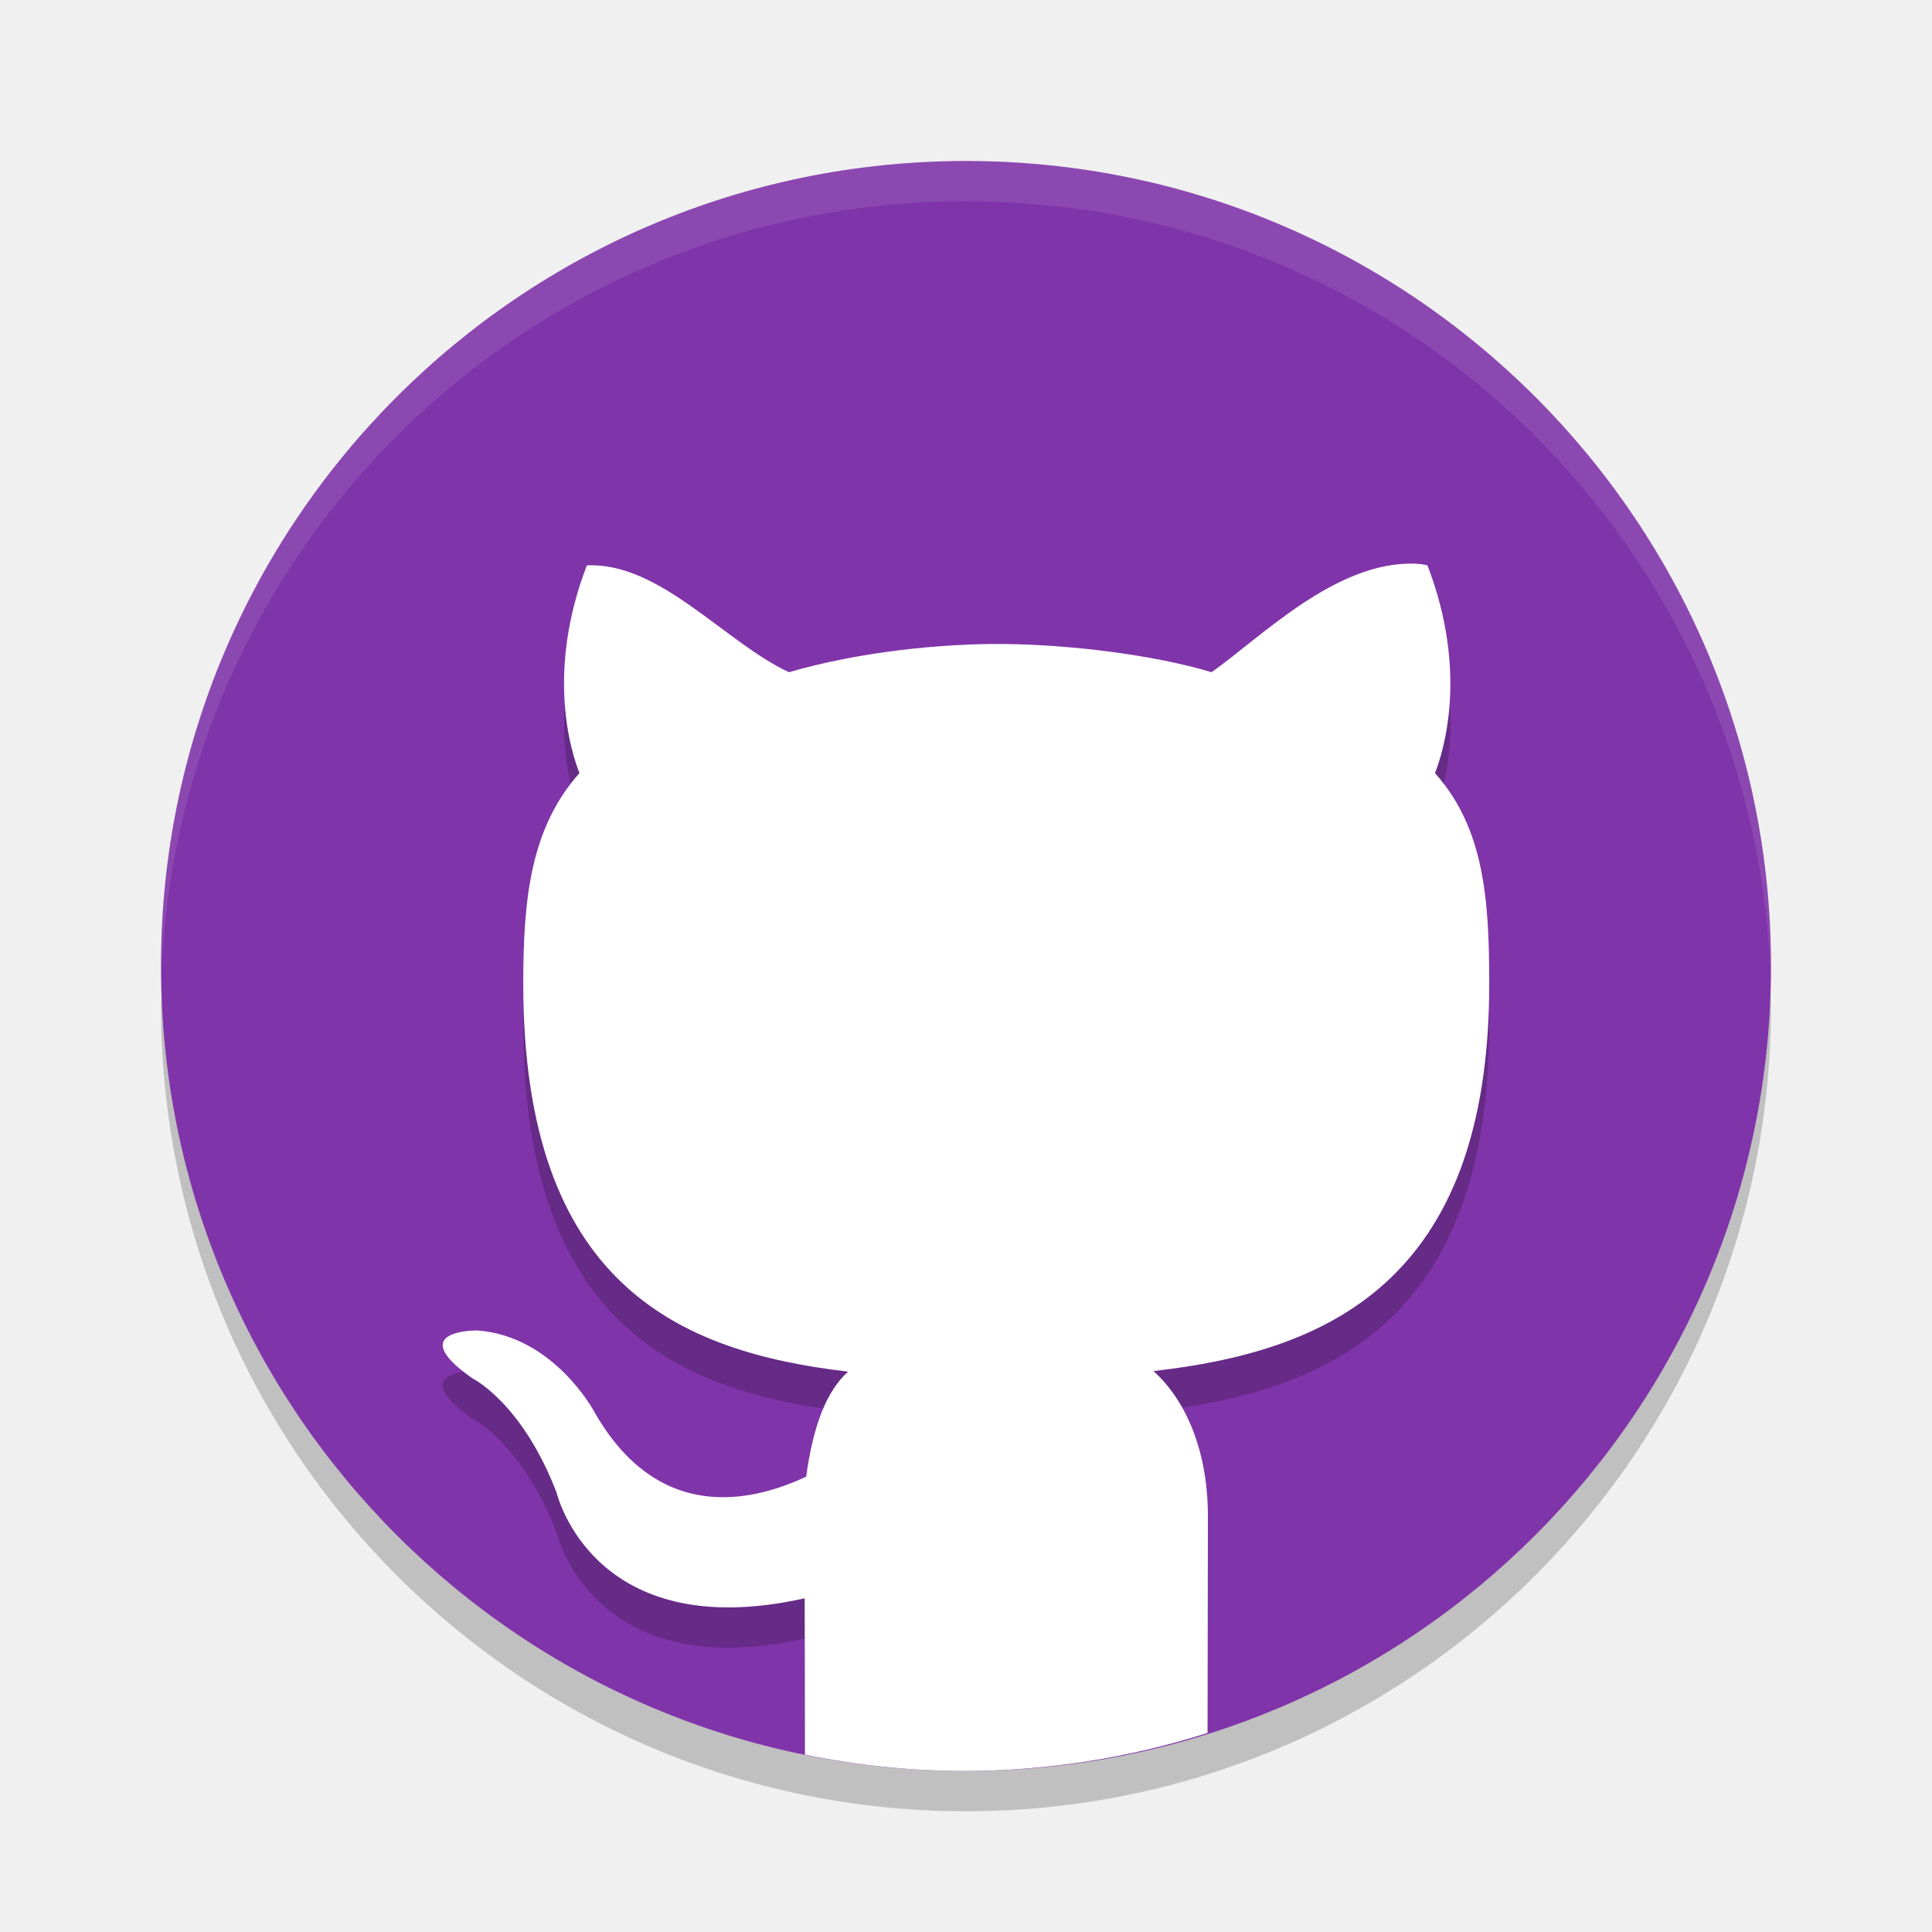
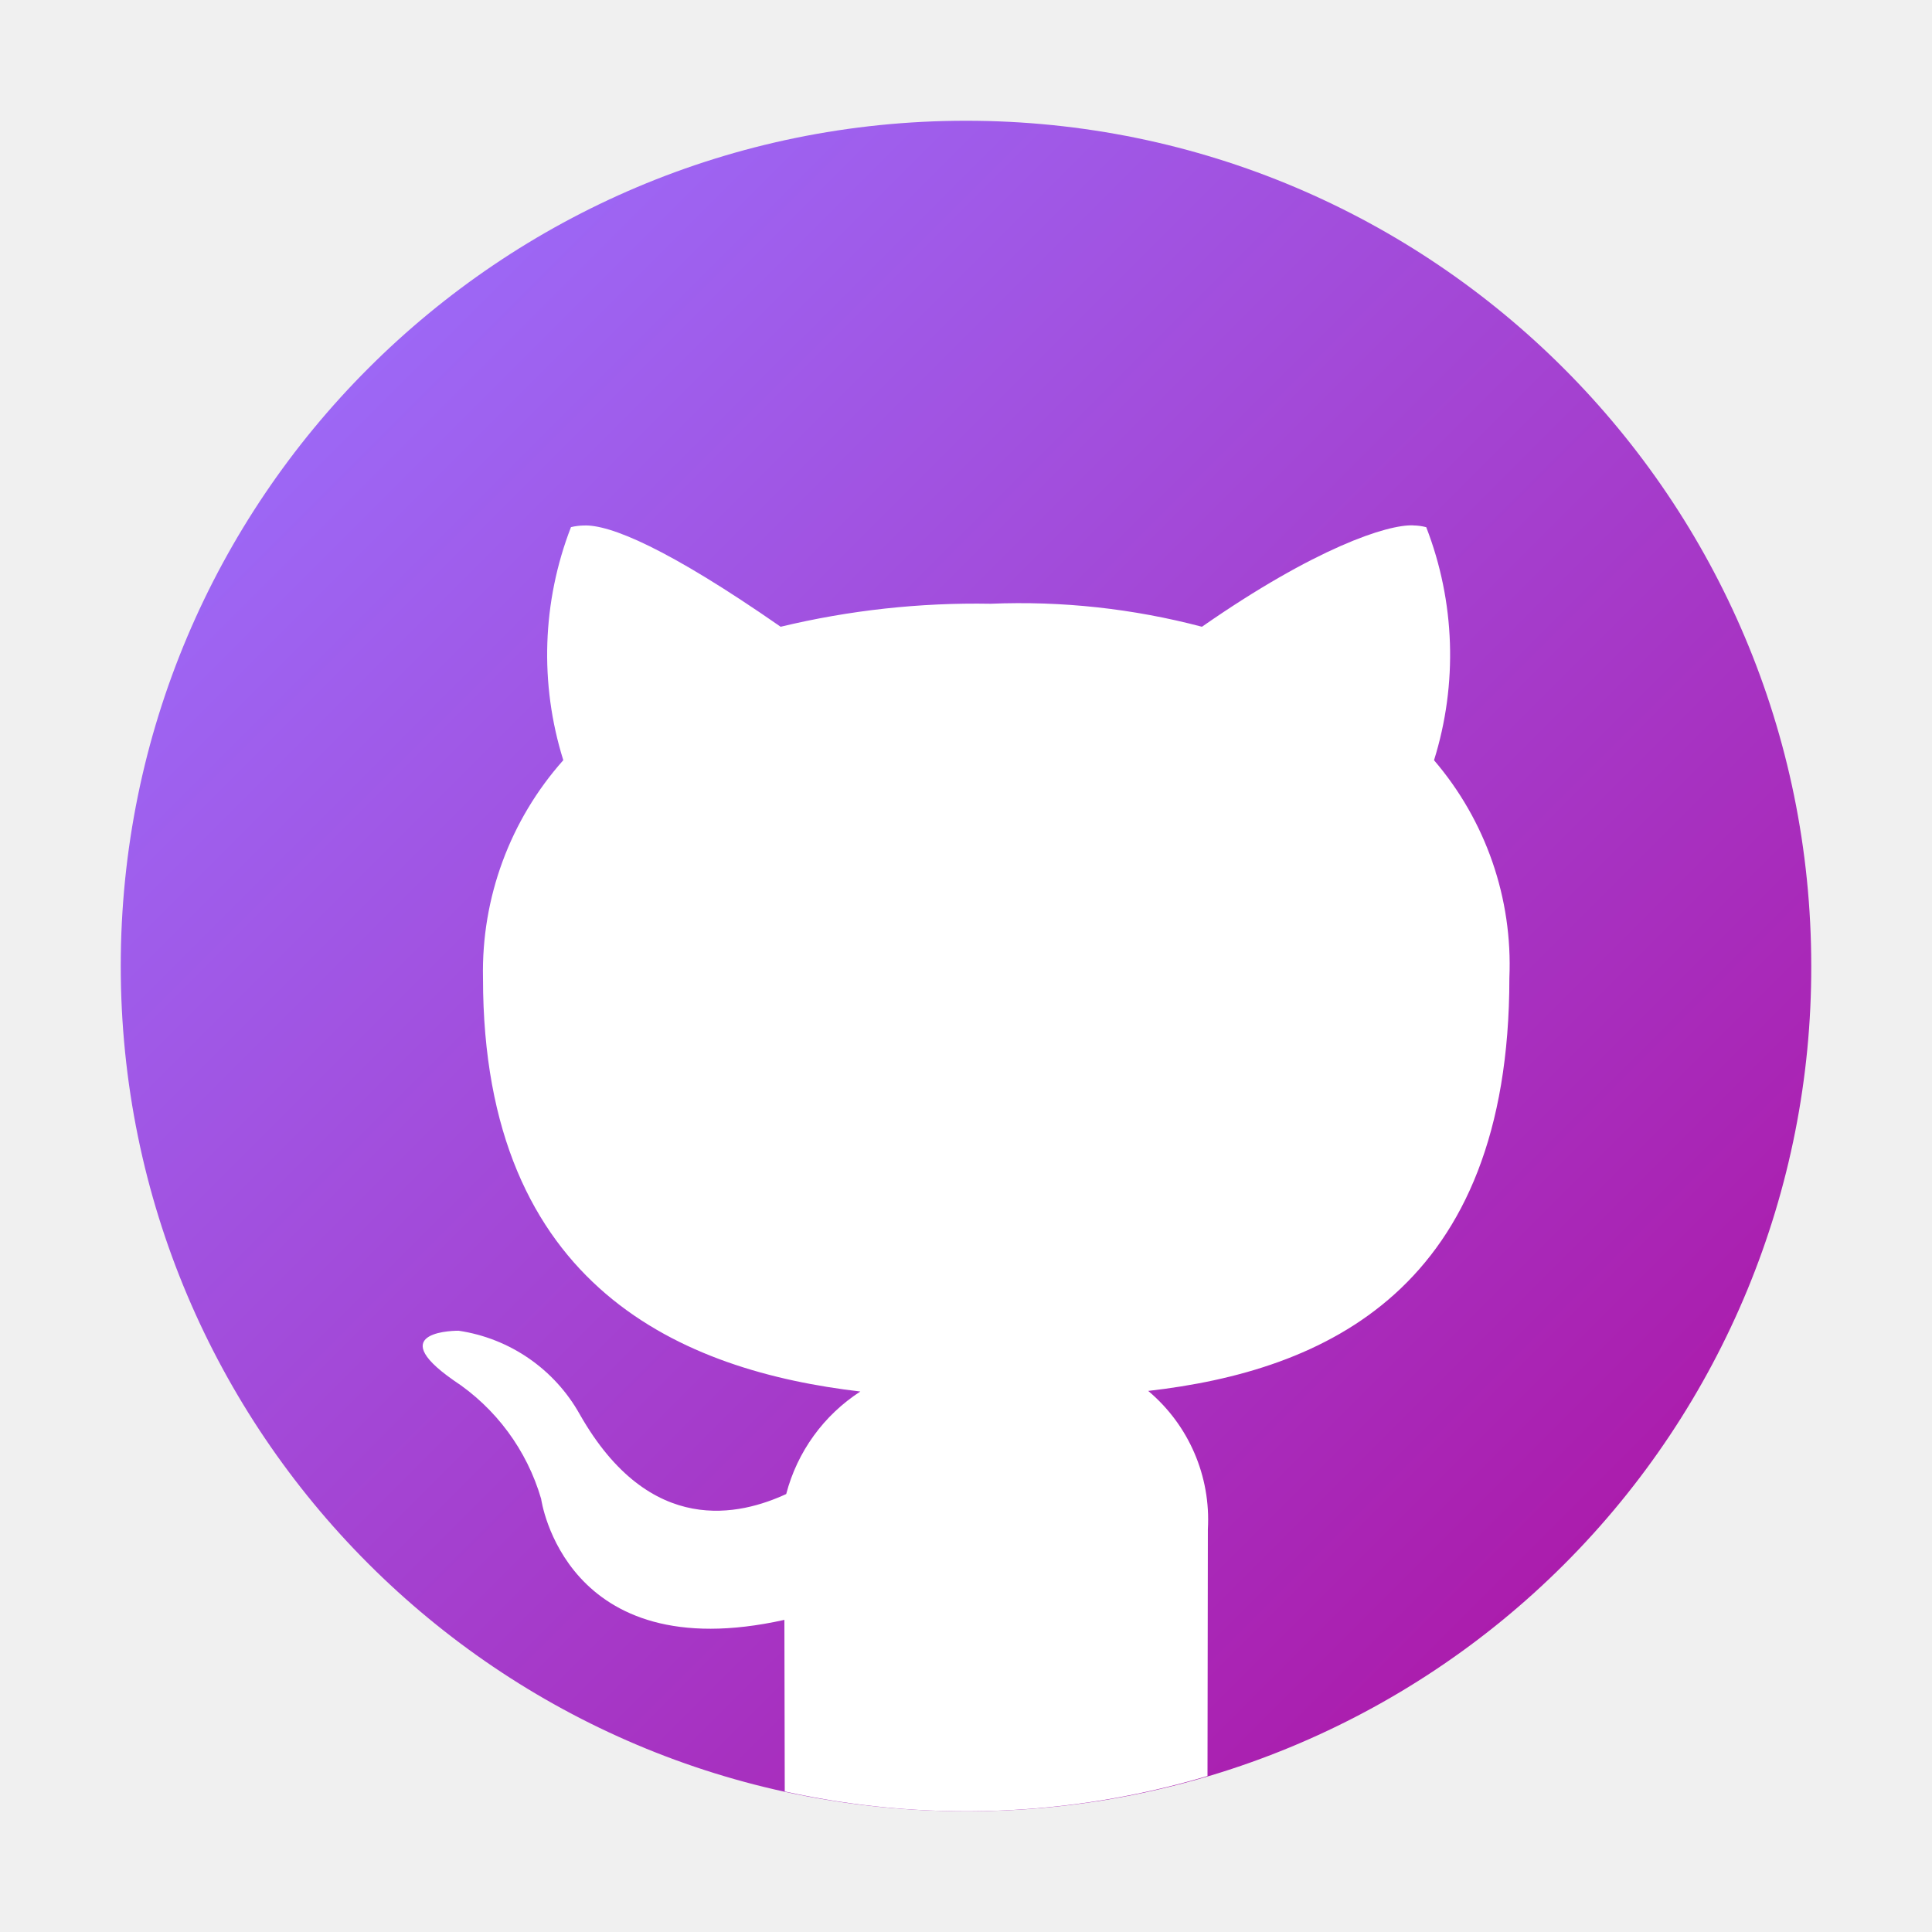
- <svg xmlns="http://www.w3.org/2000/svg" width="48" height="48" version="1">
-   <path opacity=".2" d="m43.979 24.418a20 20 0 0 1 -19.979 19.582 20 20 0 0 1 -19.978 -19.418 20 20 0 0 0 -0.022 0.418 20 20 0 0 0 20 20 20 20 0 0 0 20 -20 20 20 0 0 0 -0.021 -0.582z" />
-   <path fill="#8034a9" d="m44 24a20 20 0 0 1 -20 20 20 20 0 0 1 -20 -20 20 20 0 0 1 20 -20 20 20 0 0 1 20 20z" />
-   <path style="opacity:0.2" d="M 35.16 15.004 C 33.181 14.935 31.318 16.846 30.1 17.701 C 28.64 17.259 26.528 17.014 24.941 17 C 23.372 16.986 21.331 17.197 19.6 17.701 C 17.989 16.943 16.39 14.962 14.58 15.047 C 13.549 17.731 14.201 19.714 14.396 20.207 C 13.186 21.569 13 23.311 13 25.439 C 13 32.912 16.867 34.586 21.07 35.078 C 20.53 35.565 20.201 36.428 20.029 37.688 C 18.951 38.187 16.448 39.046 14.76 36.066 C 14.76 36.066 13.759 34.192 11.859 34.055 C 11.859 34.055 10.012 34.031 11.73 35.24 C 11.73 35.24 12.971 35.841 13.832 38.094 C 13.832 38.094 14.727 41.887 19.992 40.709 C 19.994 41.031 19.995 42.37 19.996 43.594 A 20 20 0 0 0 24 44 A 20 20 0 0 0 30.004 43.055 C 30.007 41.259 30.01 39.415 30.01 38.676 C 30.01 36.857 29.337 35.667 28.658 35.064 C 32.874 34.582 37 32.932 37 25.439 C 37 23.311 36.865 21.569 35.652 20.207 C 35.846 19.714 36.498 17.731 35.465 15.047 C 35.465 15.047 35.365 15.014 35.16 15.004 z" />
-   <path style="fill:#ffffff" d="M 35.16 14.004 C 33.181 13.935 31.318 15.846 30.1 16.701 C 28.64 16.259 26.528 16.014 24.941 16 C 23.372 15.986 21.331 16.197 19.6 16.701 C 17.989 15.943 16.39 13.962 14.58 14.047 C 13.549 16.731 14.201 18.714 14.396 19.207 C 13.186 20.569 13 22.311 13 24.439 C 13 31.912 16.867 33.586 21.07 34.078 C 20.53 34.565 20.201 35.428 20.029 36.688 C 18.951 37.187 16.448 38.046 14.76 35.066 C 14.76 35.066 13.759 33.192 11.859 33.055 C 11.859 33.055 10.012 33.031 11.73 34.24 C 11.73 34.24 12.971 34.841 13.832 37.094 C 13.832 37.094 14.727 40.887 19.992 39.709 C 19.995 40.143 19.996 41.823 19.998 43.594 A 20 20 0 0 0 24 44 A 20 20 0 0 0 30.002 43.055 C 30.005 40.773 30.01 38.584 30.01 37.676 C 30.01 35.857 29.337 34.667 28.658 34.064 C 32.874 33.582 37 31.932 37 24.439 C 37 22.311 36.865 20.569 35.652 19.207 C 35.846 18.714 36.498 16.731 35.465 14.047 C 35.465 14.047 35.365 14.014 35.16 14.004 z" />
-   <path fill="#fff" opacity=".1" d="m24 4c-11.079 0-19.998 8.92-19.998 20 0 0.168-0.004 0.333 0 0.5 0.264-10.846 9.087-19.5 19.998-19.5s19.734 8.654 19.998 19.5c0.004-0.167 0-0.332 0-0.5 0-11.08-8.919-20-19.998-20z" />
+ <svg xmlns="http://www.w3.org/2000/svg" id="Camada_1" data-name="Camada 1" viewBox="0 0 32 32">
+   <defs>
+     <style>.cls-1{fill:url(#Gradiente_sem_nome_96);}.cls-2{fill:#fff;}</style>
+     <linearGradient id="Gradiente_sem_nome_96" x1="6.091" y1="6.091" x2="25.909" y2="25.909" gradientUnits="userSpaceOnUse">
+       <stop offset="0" stop-color="#9d67f5" />
+       <stop offset="1" stop-color="#ab1dad" />
+     </linearGradient>
+   </defs>
+   <path class="cls-1" d="M30,16A14,14,0,1,0,16,30,13.969,13.969,0,0,0,30,16Z" />
+   <path class="cls-2" d="M23.41,8.702c-.426-.02-1.626.373-3.502,1.679a11.81,11.81,0,0,0-3.5-.381,13.818,13.818,0,0,0-3.478.381c-1.877-1.305-2.835-1.697-3.262-1.677a.979.979,0,0,0-.211.027,5.849,5.849,0,0,0-.127,3.86A5.263,5.263,0,0,0,8,16.201c0,5.154,3.34,6.507,6.25,6.847a2.893,2.893,0,0,0-1.228,1.698c-.747.344-2.249.737-3.418-1.318A2.762,2.762,0,0,0,7.596,22.041s-1.278-.015-.088.818a3.535,3.535,0,0,1,1.455,1.967s.384,2.816,4.029,2.004c.002.395.004,1.575.006,2.842A13.95,13.95,0,0,0,20,29.416c.003-1.784.006-3.343.006-4.088a2.783,2.783,0,0,0-.988-2.29C21.936,22.705,25,21.366,25,16.199a5.198,5.198,0,0,0-1.248-3.607,5.85,5.85,0,0,0-.129-3.86.882.882,0,0,0-.211-.029Z" />
</svg>
